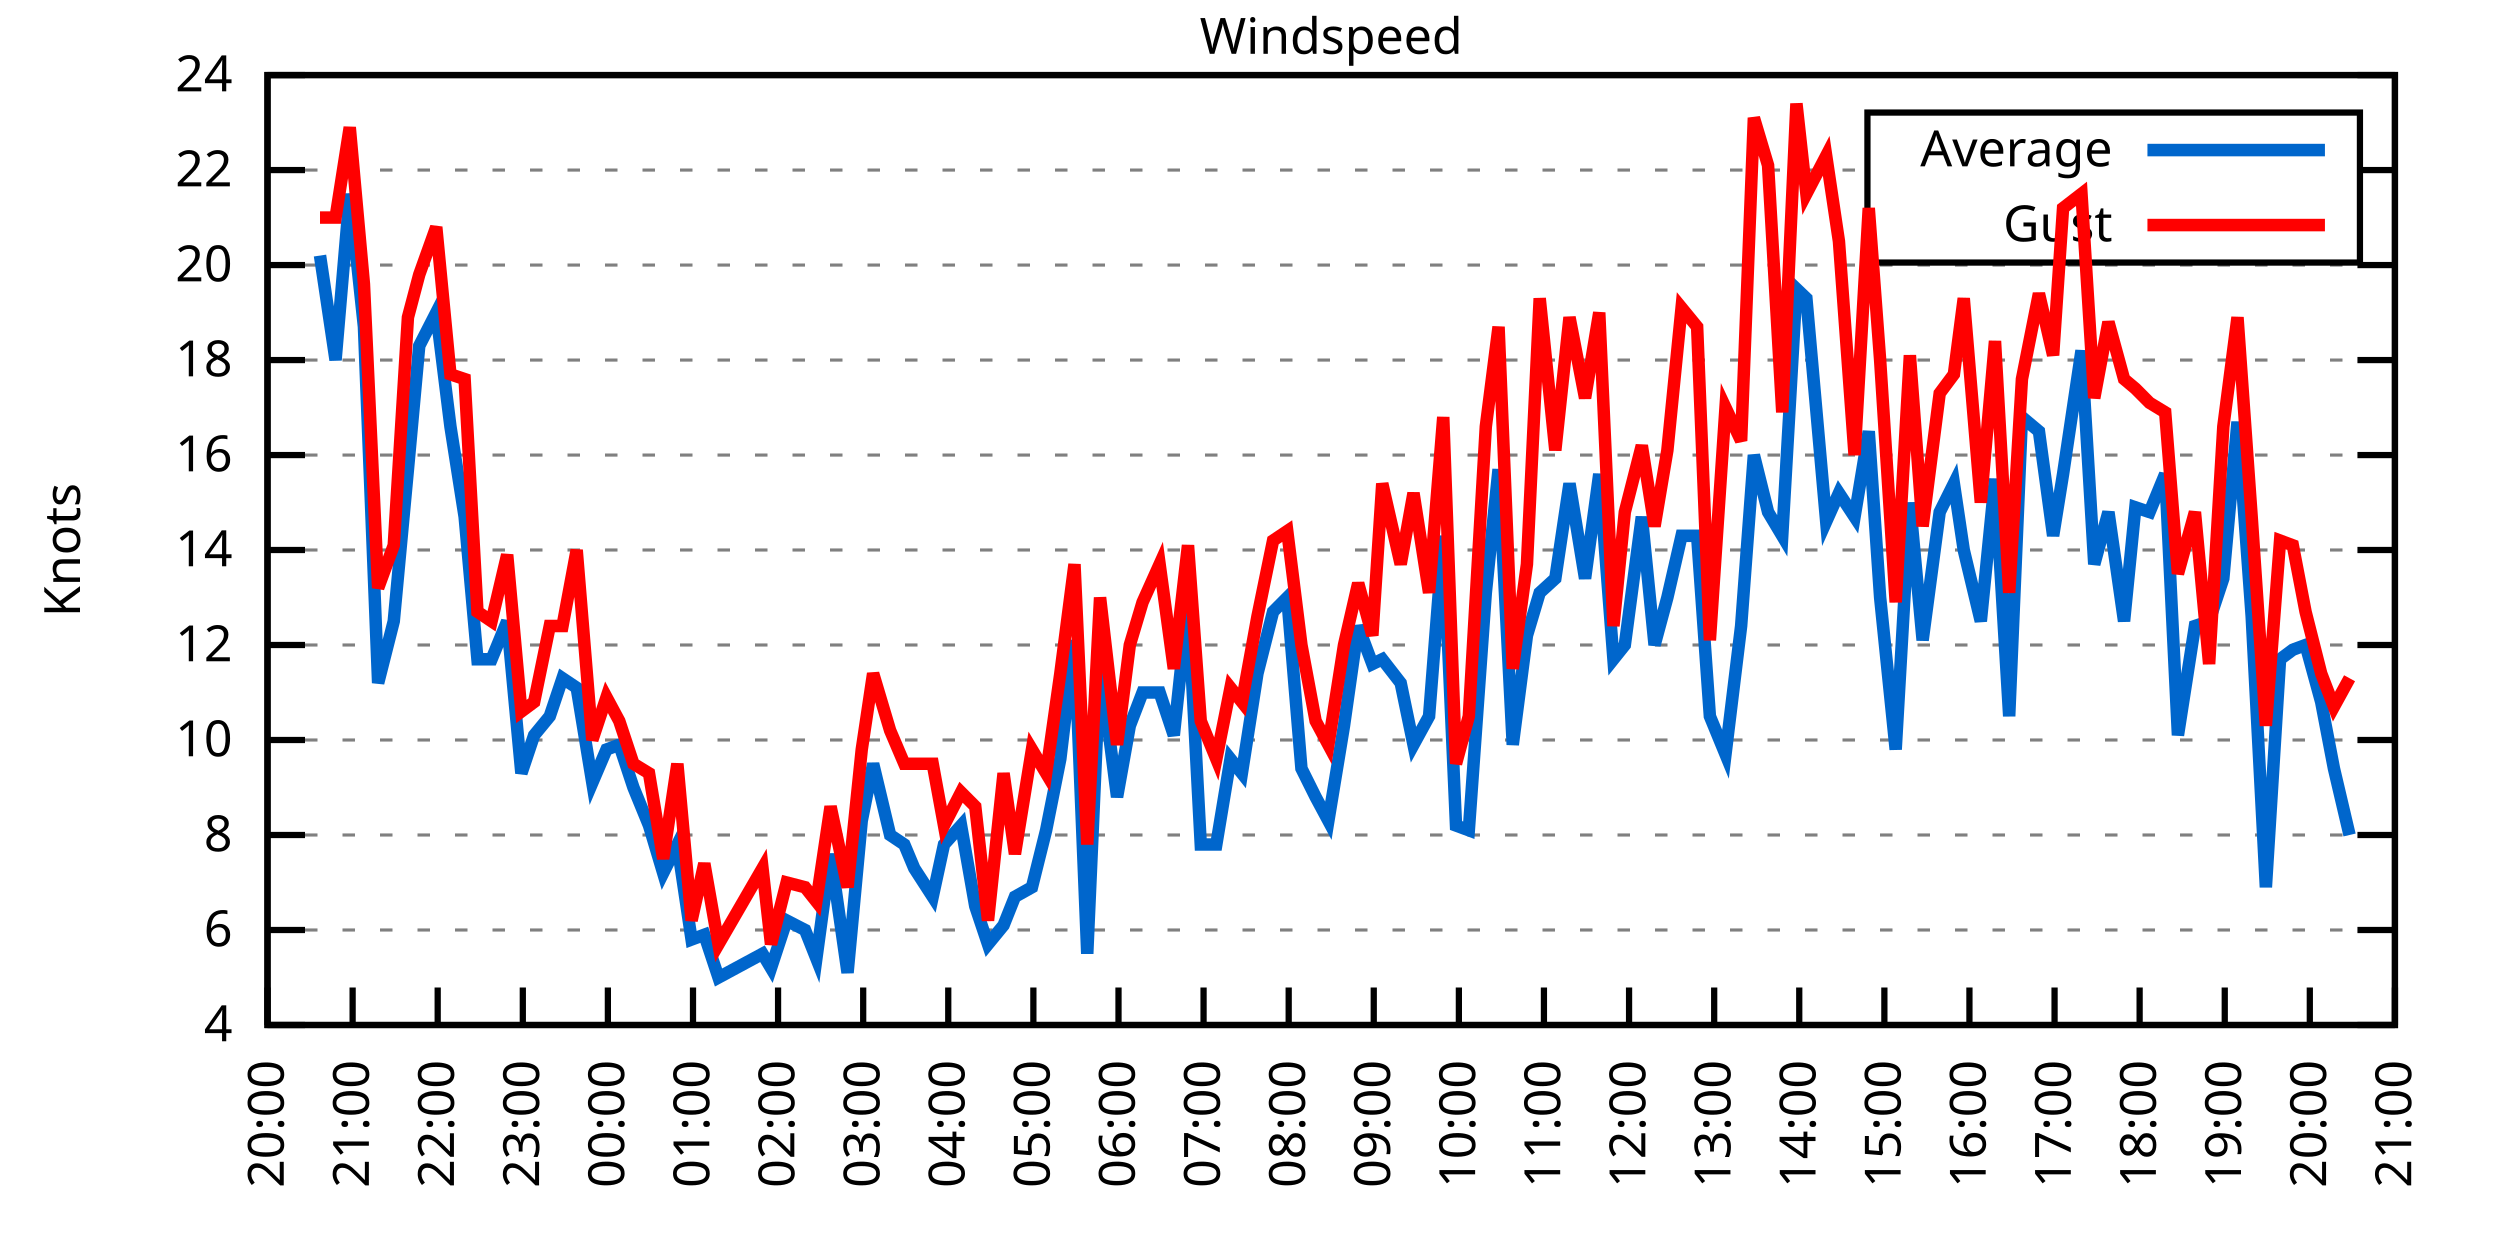
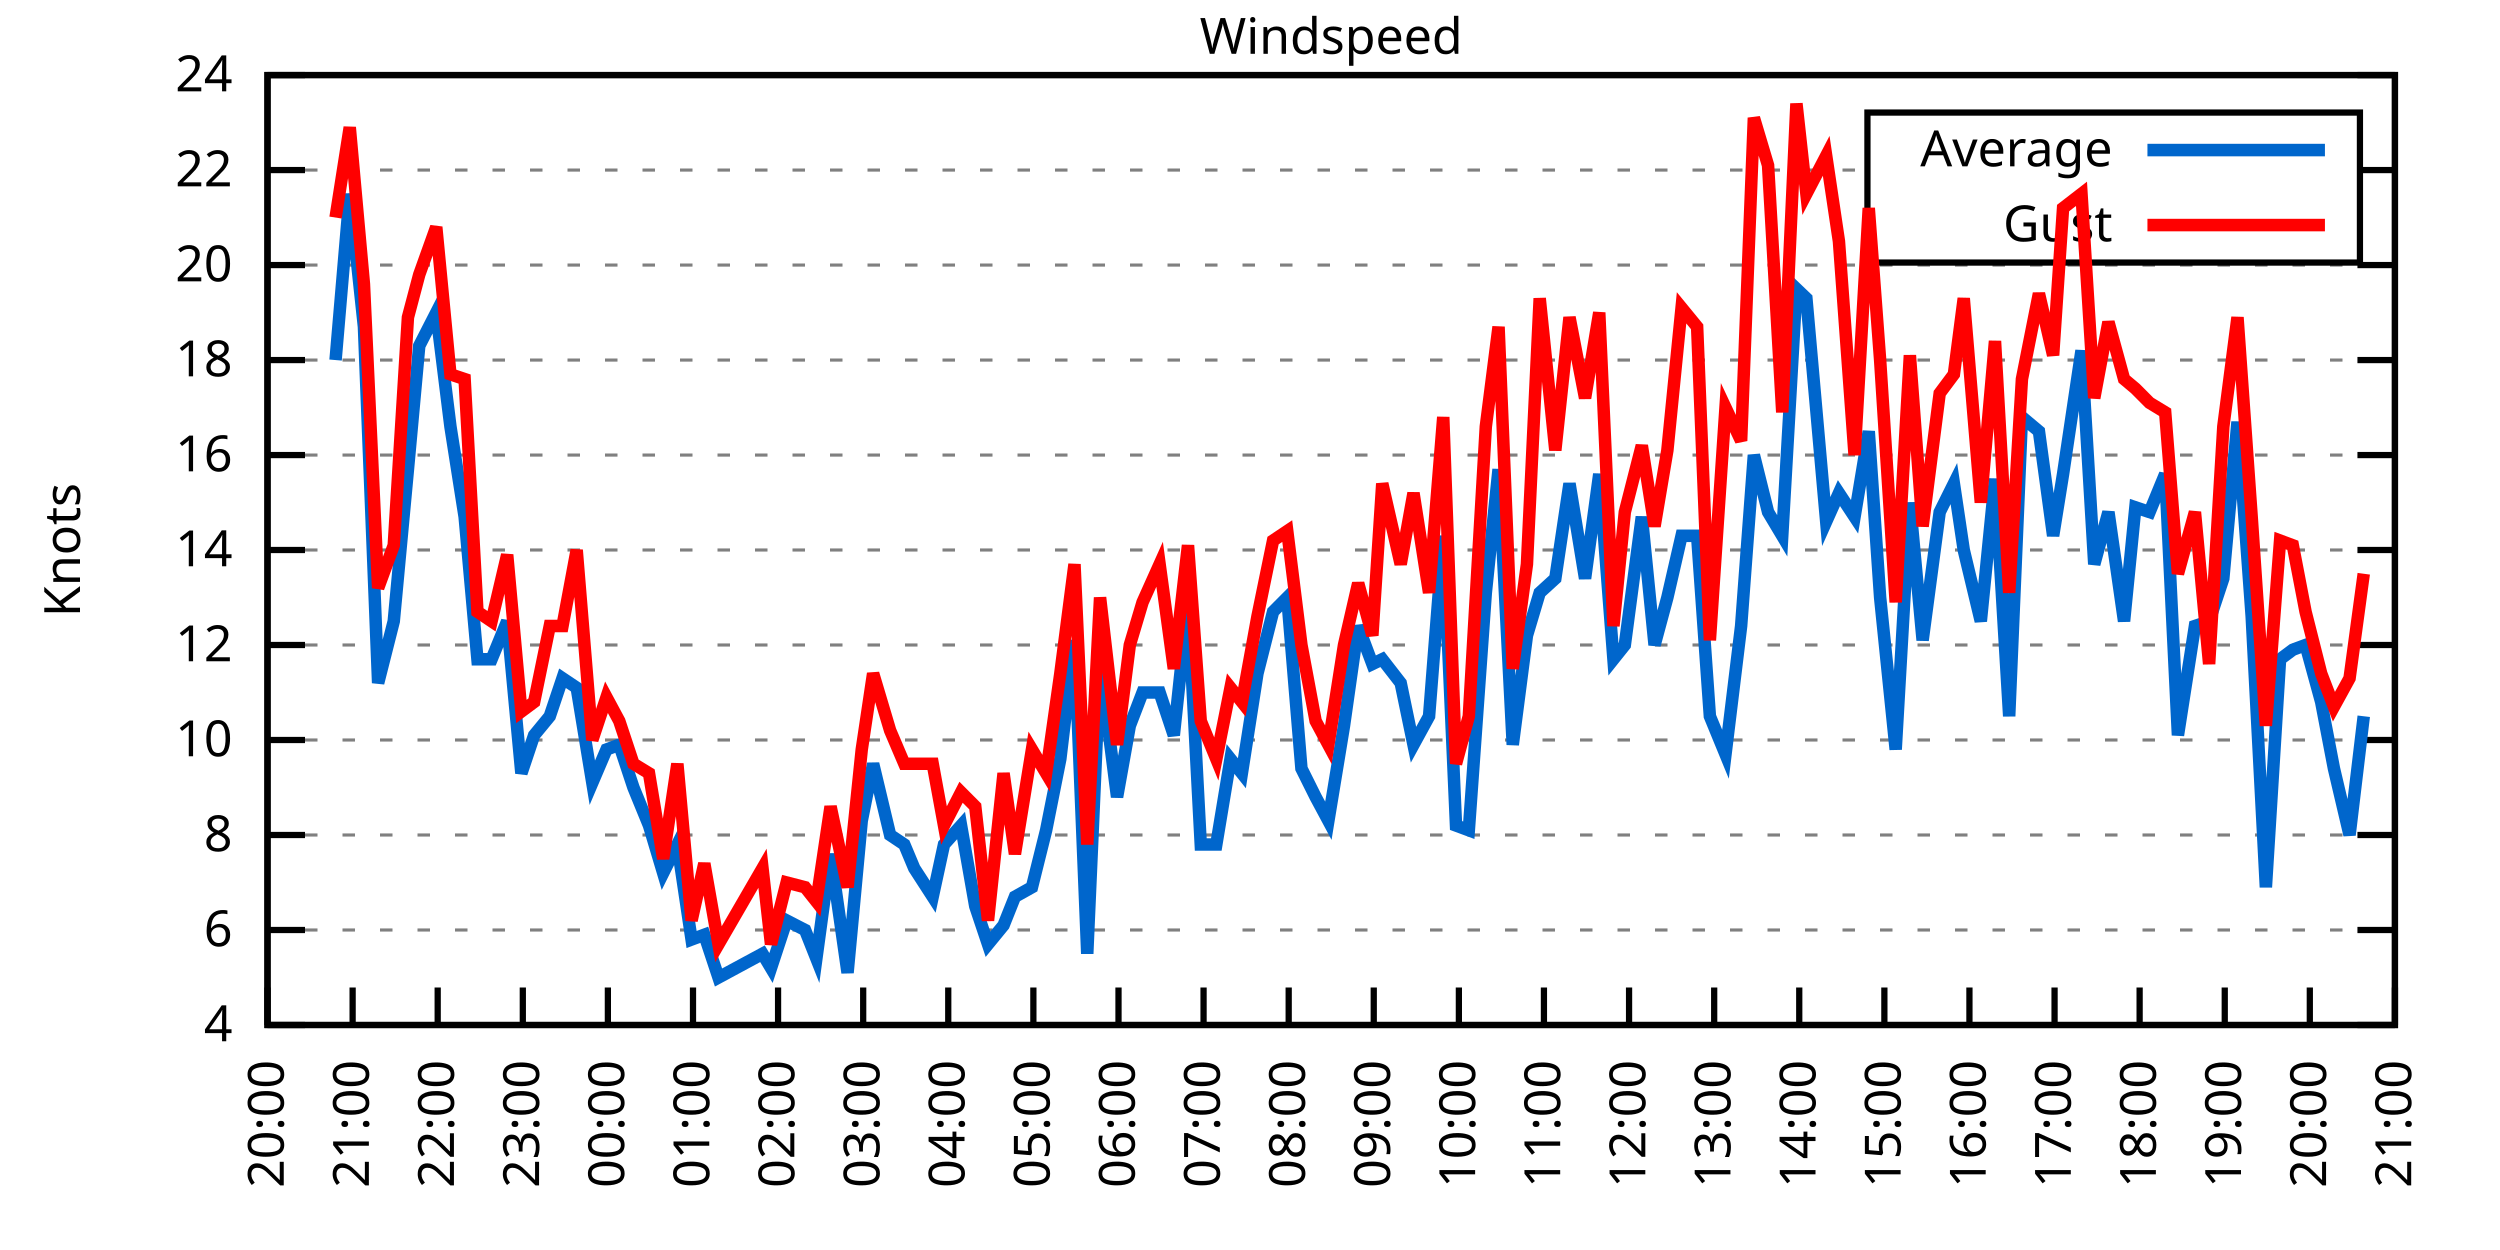
<svg xmlns="http://www.w3.org/2000/svg" xmlns:xlink="http://www.w3.org/1999/xlink" width="400" height="200" viewBox="0 0 400 200">
  <g id="gnuplot_canvas">
    <rect x="0" y="0" width="400" height="200" fill="none" />
    <defs>
      <circle id="gpDot" r="0.5" stroke-width="0.5" stroke="currentColor" />
      <path id="gpPt0" stroke-width="0.333" stroke="currentColor" d="M-1,0 h2 M0,-1 v2" />
      <path id="gpPt1" stroke-width="0.333" stroke="currentColor" d="M-1,-1 L1,1 M1,-1 L-1,1" />
      <path id="gpPt2" stroke-width="0.333" stroke="currentColor" d="M-1,0 L1,0 M0,-1 L0,1 M-1,-1 L1,1 M-1,1 L1,-1" />
      <rect id="gpPt3" stroke-width="0.333" stroke="currentColor" x="-1" y="-1" width="2" height="2" />
      <rect id="gpPt4" stroke-width="0.333" stroke="currentColor" fill="currentColor" x="-1" y="-1" width="2" height="2" />
      <circle id="gpPt5" stroke-width="0.333" stroke="currentColor" cx="0" cy="0" r="1" />
      <use xlink:href="#gpPt5" id="gpPt6" fill="currentColor" stroke="none" />
      <path id="gpPt7" stroke-width="0.333" stroke="currentColor" d="M0,-1.33 L-1.33,0.67 L1.33,0.67 z" />
      <use xlink:href="#gpPt7" id="gpPt8" fill="currentColor" stroke="none" />
      <use xlink:href="#gpPt7" id="gpPt9" stroke="currentColor" transform="rotate(180)" />
      <use xlink:href="#gpPt9" id="gpPt10" fill="currentColor" stroke="none" />
      <use xlink:href="#gpPt3" id="gpPt11" stroke="currentColor" transform="rotate(45)" />
      <use xlink:href="#gpPt11" id="gpPt12" fill="currentColor" stroke="none" />
      <path id="gpPt13" stroke-width="0.333" stroke="currentColor" d="M0,1.330 L1.265,0.411 L0.782,-1.067 L-0.782,-1.076 L-1.265,0.411 z" />
      <use xlink:href="#gpPt13" id="gpPt14" fill="currentColor" stroke="none" />
      <filter id="textbox" filterUnits="objectBoundingBox" x="0" y="0" height="1" width="1">
        <feFlood flood-color="white" flood-opacity="1" result="bgnd" />
        <feComposite in="SourceGraphic" in2="bgnd" operator="atop" />
      </filter>
      <filter id="greybox" filterUnits="objectBoundingBox" x="0" y="0" height="1" width="1">
        <feFlood flood-color="lightgrey" flood-opacity="1" result="grey" />
        <feComposite in="SourceGraphic" in2="grey" operator="atop" />
      </filter>
    </defs>
    <g fill="none" color="white" stroke="currentColor" stroke-width="1.00" stroke-linecap="butt" stroke-linejoin="miter">
</g>
    <g fill="none" color="black" stroke="currentColor" stroke-width="1.00" stroke-linecap="butt" stroke-linejoin="miter">
      <g stroke="none" shape-rendering="crispEdges">
        <polygon fill="rgb(255, 255, 255)" points="42.80,164.00 383.18,164.00 383.18,12.02 42.80,12.02 " />
      </g>
    </g>
    <g fill="none" color="black" stroke="currentColor" stroke-width="1.00" stroke-linecap="butt" stroke-linejoin="miter">
</g>
    <g fill="none" color="black" stroke="black" stroke-width="0.50" stroke-linecap="butt" stroke-linejoin="miter">
</g>
    <g fill="none" color="gray" stroke="currentColor" stroke-width="0.50" stroke-linecap="butt" stroke-linejoin="miter">
      <path stroke="gray" stroke-dasharray="2,4" class="gridline" d="M42.80,164.00 L383.19,164.00  " />
    </g>
    <g fill="none" color="gray" stroke="gray" stroke-width="1.00" stroke-linecap="butt" stroke-linejoin="miter">
</g>
    <g fill="none" color="black" stroke="currentColor" stroke-width="1.00" stroke-linecap="butt" stroke-linejoin="miter">
      <path stroke="black" d="M42.80,164.00 L48.80,164.00 M383.19,164.00 L377.19,164.00  " />
      <g transform="translate(37.20,166.60)" stroke="none" fill="black" font-family="Sans" font-size="8.00" text-anchor="end">
        <text>
          <tspan font-family="Sans"> 4</tspan>
        </text>
      </g>
    </g>
    <g fill="none" color="black" stroke="currentColor" stroke-width="1.00" stroke-linecap="butt" stroke-linejoin="miter">
</g>
    <g fill="none" color="black" stroke="black" stroke-width="0.50" stroke-linecap="butt" stroke-linejoin="miter">
</g>
    <g fill="none" color="gray" stroke="currentColor" stroke-width="0.50" stroke-linecap="butt" stroke-linejoin="miter">
      <path stroke="gray" stroke-dasharray="2,4" class="gridline" d="M42.80,148.80 L383.19,148.80  " />
    </g>
    <g fill="none" color="gray" stroke="gray" stroke-width="1.00" stroke-linecap="butt" stroke-linejoin="miter">
</g>
    <g fill="none" color="black" stroke="currentColor" stroke-width="1.00" stroke-linecap="butt" stroke-linejoin="miter">
      <path stroke="black" d="M42.80,148.80 L48.80,148.80 M383.19,148.80 L377.19,148.80  " />
      <g transform="translate(37.20,151.40)" stroke="none" fill="black" font-family="Sans" font-size="8.00" text-anchor="end">
        <text>
          <tspan font-family="Sans"> 6</tspan>
        </text>
      </g>
    </g>
    <g fill="none" color="black" stroke="currentColor" stroke-width="1.00" stroke-linecap="butt" stroke-linejoin="miter">
</g>
    <g fill="none" color="black" stroke="black" stroke-width="0.50" stroke-linecap="butt" stroke-linejoin="miter">
</g>
    <g fill="none" color="gray" stroke="currentColor" stroke-width="0.50" stroke-linecap="butt" stroke-linejoin="miter">
      <path stroke="gray" stroke-dasharray="2,4" class="gridline" d="M42.80,133.60 L383.19,133.60  " />
    </g>
    <g fill="none" color="gray" stroke="gray" stroke-width="1.00" stroke-linecap="butt" stroke-linejoin="miter">
</g>
    <g fill="none" color="black" stroke="currentColor" stroke-width="1.00" stroke-linecap="butt" stroke-linejoin="miter">
      <path stroke="black" d="M42.80,133.60 L48.80,133.60 M383.19,133.60 L377.19,133.60  " />
      <g transform="translate(37.20,136.20)" stroke="none" fill="black" font-family="Sans" font-size="8.00" text-anchor="end">
        <text>
          <tspan font-family="Sans"> 8</tspan>
        </text>
      </g>
    </g>
    <g fill="none" color="black" stroke="currentColor" stroke-width="1.00" stroke-linecap="butt" stroke-linejoin="miter">
</g>
    <g fill="none" color="black" stroke="black" stroke-width="0.50" stroke-linecap="butt" stroke-linejoin="miter">
</g>
    <g fill="none" color="gray" stroke="currentColor" stroke-width="0.50" stroke-linecap="butt" stroke-linejoin="miter">
      <path stroke="gray" stroke-dasharray="2,4" class="gridline" d="M42.80,118.40 L383.19,118.40  " />
    </g>
    <g fill="none" color="gray" stroke="gray" stroke-width="1.00" stroke-linecap="butt" stroke-linejoin="miter">
</g>
    <g fill="none" color="black" stroke="currentColor" stroke-width="1.00" stroke-linecap="butt" stroke-linejoin="miter">
      <path stroke="black" d="M42.80,118.40 L48.80,118.40 M383.19,118.40 L377.19,118.40  " />
      <g transform="translate(37.20,121.00)" stroke="none" fill="black" font-family="Sans" font-size="8.00" text-anchor="end">
        <text>
          <tspan font-family="Sans"> 10</tspan>
        </text>
      </g>
    </g>
    <g fill="none" color="black" stroke="currentColor" stroke-width="1.00" stroke-linecap="butt" stroke-linejoin="miter">
</g>
    <g fill="none" color="black" stroke="black" stroke-width="0.50" stroke-linecap="butt" stroke-linejoin="miter">
</g>
    <g fill="none" color="gray" stroke="currentColor" stroke-width="0.50" stroke-linecap="butt" stroke-linejoin="miter">
      <path stroke="gray" stroke-dasharray="2,4" class="gridline" d="M42.80,103.20 L383.19,103.20  " />
    </g>
    <g fill="none" color="gray" stroke="gray" stroke-width="1.00" stroke-linecap="butt" stroke-linejoin="miter">
</g>
    <g fill="none" color="black" stroke="currentColor" stroke-width="1.00" stroke-linecap="butt" stroke-linejoin="miter">
      <path stroke="black" d="M42.80,103.20 L48.80,103.20 M383.19,103.20 L377.19,103.20  " />
      <g transform="translate(37.20,105.80)" stroke="none" fill="black" font-family="Sans" font-size="8.00" text-anchor="end">
        <text>
          <tspan font-family="Sans"> 12</tspan>
        </text>
      </g>
    </g>
    <g fill="none" color="black" stroke="currentColor" stroke-width="1.00" stroke-linecap="butt" stroke-linejoin="miter">
</g>
    <g fill="none" color="black" stroke="black" stroke-width="0.50" stroke-linecap="butt" stroke-linejoin="miter">
</g>
    <g fill="none" color="gray" stroke="currentColor" stroke-width="0.50" stroke-linecap="butt" stroke-linejoin="miter">
      <path stroke="gray" stroke-dasharray="2,4" class="gridline" d="M42.80,88.00 L383.19,88.00  " />
    </g>
    <g fill="none" color="gray" stroke="gray" stroke-width="1.00" stroke-linecap="butt" stroke-linejoin="miter">
</g>
    <g fill="none" color="black" stroke="currentColor" stroke-width="1.00" stroke-linecap="butt" stroke-linejoin="miter">
      <path stroke="black" d="M42.80,88.00 L48.80,88.00 M383.19,88.00 L377.19,88.00  " />
      <g transform="translate(37.20,90.60)" stroke="none" fill="black" font-family="Sans" font-size="8.00" text-anchor="end">
        <text>
          <tspan font-family="Sans"> 14</tspan>
        </text>
      </g>
    </g>
    <g fill="none" color="black" stroke="currentColor" stroke-width="1.00" stroke-linecap="butt" stroke-linejoin="miter">
</g>
    <g fill="none" color="black" stroke="black" stroke-width="0.50" stroke-linecap="butt" stroke-linejoin="miter">
</g>
    <g fill="none" color="gray" stroke="currentColor" stroke-width="0.50" stroke-linecap="butt" stroke-linejoin="miter">
      <path stroke="gray" stroke-dasharray="2,4" class="gridline" d="M42.80,72.81 L383.19,72.81  " />
    </g>
    <g fill="none" color="gray" stroke="gray" stroke-width="1.00" stroke-linecap="butt" stroke-linejoin="miter">
</g>
    <g fill="none" color="black" stroke="currentColor" stroke-width="1.00" stroke-linecap="butt" stroke-linejoin="miter">
      <path stroke="black" d="M42.80,72.81 L48.80,72.81 M383.19,72.81 L377.19,72.81  " />
      <g transform="translate(37.20,75.41)" stroke="none" fill="black" font-family="Sans" font-size="8.00" text-anchor="end">
        <text>
          <tspan font-family="Sans"> 16</tspan>
        </text>
      </g>
    </g>
    <g fill="none" color="black" stroke="currentColor" stroke-width="1.00" stroke-linecap="butt" stroke-linejoin="miter">
</g>
    <g fill="none" color="black" stroke="black" stroke-width="0.50" stroke-linecap="butt" stroke-linejoin="miter">
</g>
    <g fill="none" color="gray" stroke="currentColor" stroke-width="0.50" stroke-linecap="butt" stroke-linejoin="miter">
      <path stroke="gray" stroke-dasharray="2,4" class="gridline" d="M42.80,57.61 L383.19,57.61  " />
    </g>
    <g fill="none" color="gray" stroke="gray" stroke-width="1.00" stroke-linecap="butt" stroke-linejoin="miter">
</g>
    <g fill="none" color="black" stroke="currentColor" stroke-width="1.00" stroke-linecap="butt" stroke-linejoin="miter">
      <path stroke="black" d="M42.80,57.61 L48.80,57.61 M383.19,57.61 L377.19,57.61  " />
      <g transform="translate(37.20,60.21)" stroke="none" fill="black" font-family="Sans" font-size="8.00" text-anchor="end">
        <text>
          <tspan font-family="Sans"> 18</tspan>
        </text>
      </g>
    </g>
    <g fill="none" color="black" stroke="currentColor" stroke-width="1.00" stroke-linecap="butt" stroke-linejoin="miter">
</g>
    <g fill="none" color="black" stroke="black" stroke-width="0.50" stroke-linecap="butt" stroke-linejoin="miter">
</g>
    <g fill="none" color="gray" stroke="currentColor" stroke-width="0.50" stroke-linecap="butt" stroke-linejoin="miter">
      <path stroke="gray" stroke-dasharray="2,4" class="gridline" d="M42.80,42.41 L383.19,42.41  " />
    </g>
    <g fill="none" color="gray" stroke="gray" stroke-width="1.00" stroke-linecap="butt" stroke-linejoin="miter">
</g>
    <g fill="none" color="black" stroke="currentColor" stroke-width="1.00" stroke-linecap="butt" stroke-linejoin="miter">
      <path stroke="black" d="M42.80,42.41 L48.80,42.41 M383.19,42.41 L377.19,42.41  " />
      <g transform="translate(37.20,45.01)" stroke="none" fill="black" font-family="Sans" font-size="8.00" text-anchor="end">
        <text>
          <tspan font-family="Sans"> 20</tspan>
        </text>
      </g>
    </g>
    <g fill="none" color="black" stroke="currentColor" stroke-width="1.00" stroke-linecap="butt" stroke-linejoin="miter">
</g>
    <g fill="none" color="black" stroke="black" stroke-width="0.50" stroke-linecap="butt" stroke-linejoin="miter">
</g>
    <g fill="none" color="gray" stroke="currentColor" stroke-width="0.50" stroke-linecap="butt" stroke-linejoin="miter">
      <path stroke="gray" stroke-dasharray="2,4" class="gridline" d="M42.80,27.21 L298.79,27.21 M377.59,27.21 L383.19,27.21  " />
    </g>
    <g fill="none" color="gray" stroke="gray" stroke-width="1.00" stroke-linecap="butt" stroke-linejoin="miter">
</g>
    <g fill="none" color="black" stroke="currentColor" stroke-width="1.00" stroke-linecap="butt" stroke-linejoin="miter">
      <path stroke="black" d="M42.80,27.21 L48.80,27.21 M383.19,27.21 L377.19,27.21  " />
      <g transform="translate(37.20,29.81)" stroke="none" fill="black" font-family="Sans" font-size="8.00" text-anchor="end">
        <text>
          <tspan font-family="Sans"> 22</tspan>
        </text>
      </g>
    </g>
    <g fill="none" color="black" stroke="currentColor" stroke-width="1.00" stroke-linecap="butt" stroke-linejoin="miter">
</g>
    <g fill="none" color="black" stroke="black" stroke-width="0.50" stroke-linecap="butt" stroke-linejoin="miter">
</g>
    <g fill="none" color="gray" stroke="currentColor" stroke-width="0.50" stroke-linecap="butt" stroke-linejoin="miter">
      <path stroke="gray" stroke-dasharray="2,4" class="gridline" d="M42.80,12.01 L383.19,12.01  " />
    </g>
    <g fill="none" color="gray" stroke="gray" stroke-width="1.00" stroke-linecap="butt" stroke-linejoin="miter">
</g>
    <g fill="none" color="black" stroke="currentColor" stroke-width="1.00" stroke-linecap="butt" stroke-linejoin="miter">
      <path stroke="black" d="M42.80,12.01 L48.80,12.01 M383.19,12.01 L377.19,12.01  " />
      <g transform="translate(37.20,14.61)" stroke="none" fill="black" font-family="Sans" font-size="8.00" text-anchor="end">
        <text>
          <tspan font-family="Sans"> 24</tspan>
        </text>
      </g>
    </g>
    <g fill="none" color="black" stroke="currentColor" stroke-width="1.00" stroke-linecap="butt" stroke-linejoin="miter">
      <path stroke="black" d="M42.80,164.00 L42.80,158.00  " />
      <g transform="translate(45.40,169.60) rotate(270.00)" stroke="none" fill="black" font-family="Sans" font-size="8.00" text-anchor="end">
        <text>
          <tspan font-family="Sans">20:00</tspan>
        </text>
      </g>
    </g>
    <g fill="none" color="black" stroke="currentColor" stroke-width="1.00" stroke-linecap="butt" stroke-linejoin="miter">
      <path stroke="black" d="M56.42,164.00 L56.42,158.00  " />
      <g transform="translate(59.02,169.60) rotate(270.00)" stroke="none" fill="black" font-family="Sans" font-size="8.00" text-anchor="end">
        <text>
          <tspan font-family="Sans">21:00</tspan>
        </text>
      </g>
    </g>
    <g fill="none" color="black" stroke="currentColor" stroke-width="1.00" stroke-linecap="butt" stroke-linejoin="miter">
      <path stroke="black" d="M70.03,164.00 L70.03,158.00  " />
      <g transform="translate(72.63,169.60) rotate(270.00)" stroke="none" fill="black" font-family="Sans" font-size="8.00" text-anchor="end">
        <text>
          <tspan font-family="Sans">22:00</tspan>
        </text>
      </g>
    </g>
    <g fill="none" color="black" stroke="currentColor" stroke-width="1.00" stroke-linecap="butt" stroke-linejoin="miter">
      <path stroke="black" d="M83.65,164.00 L83.65,158.00  " />
      <g transform="translate(86.25,169.60) rotate(270.00)" stroke="none" fill="black" font-family="Sans" font-size="8.00" text-anchor="end">
        <text>
          <tspan font-family="Sans">23:00</tspan>
        </text>
      </g>
    </g>
    <g fill="none" color="black" stroke="currentColor" stroke-width="1.00" stroke-linecap="butt" stroke-linejoin="miter">
      <path stroke="black" d="M97.26,164.00 L97.26,158.00  " />
      <g transform="translate(99.86,169.60) rotate(270.00)" stroke="none" fill="black" font-family="Sans" font-size="8.00" text-anchor="end">
        <text>
          <tspan font-family="Sans">00:00</tspan>
        </text>
      </g>
    </g>
    <g fill="none" color="black" stroke="currentColor" stroke-width="1.00" stroke-linecap="butt" stroke-linejoin="miter">
      <path stroke="black" d="M110.88,164.00 L110.88,158.00  " />
      <g transform="translate(113.48,169.60) rotate(270.00)" stroke="none" fill="black" font-family="Sans" font-size="8.00" text-anchor="end">
        <text>
          <tspan font-family="Sans">01:00</tspan>
        </text>
      </g>
    </g>
    <g fill="none" color="black" stroke="currentColor" stroke-width="1.00" stroke-linecap="butt" stroke-linejoin="miter">
      <path stroke="black" d="M124.49,164.00 L124.49,158.00  " />
      <g transform="translate(127.09,169.60) rotate(270.00)" stroke="none" fill="black" font-family="Sans" font-size="8.00" text-anchor="end">
        <text>
          <tspan font-family="Sans">02:00</tspan>
        </text>
      </g>
    </g>
    <g fill="none" color="black" stroke="currentColor" stroke-width="1.00" stroke-linecap="butt" stroke-linejoin="miter">
      <path stroke="black" d="M138.11,164.00 L138.11,158.00  " />
      <g transform="translate(140.71,169.60) rotate(270.00)" stroke="none" fill="black" font-family="Sans" font-size="8.00" text-anchor="end">
        <text>
          <tspan font-family="Sans">03:00</tspan>
        </text>
      </g>
    </g>
    <g fill="none" color="black" stroke="currentColor" stroke-width="1.00" stroke-linecap="butt" stroke-linejoin="miter">
      <path stroke="black" d="M151.72,164.00 L151.72,158.00  " />
      <g transform="translate(154.32,169.60) rotate(270.00)" stroke="none" fill="black" font-family="Sans" font-size="8.00" text-anchor="end">
        <text>
          <tspan font-family="Sans">04:00</tspan>
        </text>
      </g>
    </g>
    <g fill="none" color="black" stroke="currentColor" stroke-width="1.00" stroke-linecap="butt" stroke-linejoin="miter">
      <path stroke="black" d="M165.34,164.00 L165.34,158.00  " />
      <g transform="translate(167.94,169.60) rotate(270.00)" stroke="none" fill="black" font-family="Sans" font-size="8.00" text-anchor="end">
        <text>
          <tspan font-family="Sans">05:00</tspan>
        </text>
      </g>
    </g>
    <g fill="none" color="black" stroke="currentColor" stroke-width="1.00" stroke-linecap="butt" stroke-linejoin="miter">
      <path stroke="black" d="M178.96,164.00 L178.96,158.00  " />
      <g transform="translate(181.56,169.60) rotate(270.00)" stroke="none" fill="black" font-family="Sans" font-size="8.00" text-anchor="end">
        <text>
          <tspan font-family="Sans">06:00</tspan>
        </text>
      </g>
    </g>
    <g fill="none" color="black" stroke="currentColor" stroke-width="1.00" stroke-linecap="butt" stroke-linejoin="miter">
      <path stroke="black" d="M192.57,164.00 L192.57,158.00  " />
      <g transform="translate(195.17,169.60) rotate(270.00)" stroke="none" fill="black" font-family="Sans" font-size="8.00" text-anchor="end">
        <text>
          <tspan font-family="Sans">07:00</tspan>
        </text>
      </g>
    </g>
    <g fill="none" color="black" stroke="currentColor" stroke-width="1.00" stroke-linecap="butt" stroke-linejoin="miter">
      <path stroke="black" d="M206.19,164.00 L206.19,158.00  " />
      <g transform="translate(208.79,169.60) rotate(270.00)" stroke="none" fill="black" font-family="Sans" font-size="8.00" text-anchor="end">
        <text>
          <tspan font-family="Sans">08:00</tspan>
        </text>
      </g>
    </g>
    <g fill="none" color="black" stroke="currentColor" stroke-width="1.00" stroke-linecap="butt" stroke-linejoin="miter">
      <path stroke="black" d="M219.80,164.00 L219.80,158.00  " />
      <g transform="translate(222.40,169.60) rotate(270.00)" stroke="none" fill="black" font-family="Sans" font-size="8.00" text-anchor="end">
        <text>
          <tspan font-family="Sans">09:00</tspan>
        </text>
      </g>
    </g>
    <g fill="none" color="black" stroke="currentColor" stroke-width="1.00" stroke-linecap="butt" stroke-linejoin="miter">
      <path stroke="black" d="M233.42,164.00 L233.42,158.00  " />
      <g transform="translate(236.02,169.60) rotate(270.00)" stroke="none" fill="black" font-family="Sans" font-size="8.00" text-anchor="end">
        <text>
          <tspan font-family="Sans">10:00</tspan>
        </text>
      </g>
    </g>
    <g fill="none" color="black" stroke="currentColor" stroke-width="1.00" stroke-linecap="butt" stroke-linejoin="miter">
      <path stroke="black" d="M247.03,164.00 L247.03,158.00  " />
      <g transform="translate(249.63,169.60) rotate(270.00)" stroke="none" fill="black" font-family="Sans" font-size="8.00" text-anchor="end">
        <text>
          <tspan font-family="Sans">11:00</tspan>
        </text>
      </g>
    </g>
    <g fill="none" color="black" stroke="currentColor" stroke-width="1.00" stroke-linecap="butt" stroke-linejoin="miter">
      <path stroke="black" d="M260.65,164.00 L260.65,158.00  " />
      <g transform="translate(263.25,169.60) rotate(270.00)" stroke="none" fill="black" font-family="Sans" font-size="8.00" text-anchor="end">
        <text>
          <tspan font-family="Sans">12:00</tspan>
        </text>
      </g>
    </g>
    <g fill="none" color="black" stroke="currentColor" stroke-width="1.00" stroke-linecap="butt" stroke-linejoin="miter">
      <path stroke="black" d="M274.27,164.00 L274.27,158.00  " />
      <g transform="translate(276.87,169.60) rotate(270.00)" stroke="none" fill="black" font-family="Sans" font-size="8.00" text-anchor="end">
        <text>
          <tspan font-family="Sans">13:00</tspan>
        </text>
      </g>
    </g>
    <g fill="none" color="black" stroke="currentColor" stroke-width="1.00" stroke-linecap="butt" stroke-linejoin="miter">
      <path stroke="black" d="M287.88,164.00 L287.88,158.00  " />
      <g transform="translate(290.48,169.60) rotate(270.00)" stroke="none" fill="black" font-family="Sans" font-size="8.00" text-anchor="end">
        <text>
          <tspan font-family="Sans">14:00</tspan>
        </text>
      </g>
    </g>
    <g fill="none" color="black" stroke="currentColor" stroke-width="1.00" stroke-linecap="butt" stroke-linejoin="miter">
      <path stroke="black" d="M301.50,164.00 L301.50,158.00  " />
      <g transform="translate(304.10,169.60) rotate(270.00)" stroke="none" fill="black" font-family="Sans" font-size="8.00" text-anchor="end">
        <text>
          <tspan font-family="Sans">15:00</tspan>
        </text>
      </g>
    </g>
    <g fill="none" color="black" stroke="currentColor" stroke-width="1.00" stroke-linecap="butt" stroke-linejoin="miter">
      <path stroke="black" d="M315.11,164.00 L315.11,158.00  " />
      <g transform="translate(317.71,169.60) rotate(270.00)" stroke="none" fill="black" font-family="Sans" font-size="8.00" text-anchor="end">
        <text>
          <tspan font-family="Sans">16:00</tspan>
        </text>
      </g>
    </g>
    <g fill="none" color="black" stroke="currentColor" stroke-width="1.00" stroke-linecap="butt" stroke-linejoin="miter">
      <path stroke="black" d="M328.73,164.00 L328.73,158.00  " />
      <g transform="translate(331.33,169.60) rotate(270.00)" stroke="none" fill="black" font-family="Sans" font-size="8.00" text-anchor="end">
        <text>
          <tspan font-family="Sans">17:00</tspan>
        </text>
      </g>
    </g>
    <g fill="none" color="black" stroke="currentColor" stroke-width="1.00" stroke-linecap="butt" stroke-linejoin="miter">
      <path stroke="black" d="M342.34,164.00 L342.34,158.00  " />
      <g transform="translate(344.94,169.60) rotate(270.00)" stroke="none" fill="black" font-family="Sans" font-size="8.00" text-anchor="end">
        <text>
          <tspan font-family="Sans">18:00</tspan>
        </text>
      </g>
    </g>
    <g fill="none" color="black" stroke="currentColor" stroke-width="1.00" stroke-linecap="butt" stroke-linejoin="miter">
      <path stroke="black" d="M355.96,164.00 L355.96,158.00  " />
      <g transform="translate(358.56,169.60) rotate(270.00)" stroke="none" fill="black" font-family="Sans" font-size="8.00" text-anchor="end">
        <text>
          <tspan font-family="Sans">19:00</tspan>
        </text>
      </g>
    </g>
    <g fill="none" color="black" stroke="currentColor" stroke-width="1.00" stroke-linecap="butt" stroke-linejoin="miter">
      <path stroke="black" d="M369.57,164.00 L369.57,158.00  " />
      <g transform="translate(372.17,169.60) rotate(270.00)" stroke="none" fill="black" font-family="Sans" font-size="8.00" text-anchor="end">
        <text>
          <tspan font-family="Sans">20:00</tspan>
        </text>
      </g>
    </g>
    <g fill="none" color="black" stroke="currentColor" stroke-width="1.00" stroke-linecap="butt" stroke-linejoin="miter">
      <path stroke="black" d="M383.19,164.00 L383.19,158.00  " />
      <g transform="translate(385.79,169.60) rotate(270.00)" stroke="none" fill="black" font-family="Sans" font-size="8.00" text-anchor="end">
        <text>
          <tspan font-family="Sans">21:00</tspan>
        </text>
      </g>
    </g>
    <g fill="none" color="black" stroke="currentColor" stroke-width="1.00" stroke-linecap="butt" stroke-linejoin="miter">
</g>
    <g fill="none" color="black" stroke="currentColor" stroke-width="1.00" stroke-linecap="butt" stroke-linejoin="miter">
      <path stroke="black" d="M42.80,12.01 L42.80,164.00 L383.19,164.00 L383.19,12.01 L42.80,12.01 Z  " />
    </g>
    <g fill="none" color="black" stroke="currentColor" stroke-width="1.00" stroke-linecap="butt" stroke-linejoin="miter">
</g>
    <g fill="none" color="black" stroke="currentColor" stroke-width="1.00" stroke-linecap="butt" stroke-linejoin="miter">
      <path stroke="black" d="M298.79,42.01 L298.79,18.01 L377.59,18.01 L377.59,42.01 L298.79,42.01 Z  " />
    </g>
    <g id="Windspeed_plot_1">
      <g fill="none" color="white" stroke="black" stroke-width="2.00" stroke-linecap="butt" stroke-linejoin="miter">
</g>
      <g fill="none" color="black" stroke="currentColor" stroke-width="2.00" stroke-linecap="butt" stroke-linejoin="miter">
        <g transform="translate(337.99,26.61)" stroke="none" fill="black" font-family="Sans" font-size="8.00" text-anchor="end">
          <text>
            <tspan font-family="Sans">Average</tspan>
          </text>
        </g>
      </g>
      <g fill="none" color="black" stroke="currentColor" stroke-width="2.00" stroke-linecap="butt" stroke-linejoin="miter">
-         <path stroke="rgb(  0, 102, 204)" d="M343.59,24.01 L371.99,24.01 M51.20,40.89 L53.69,57.61 L55.96,31.01 L58.23,52.29 L60.50,109.28 L63.00,99.40   L65.27,75.09 L67.08,55.33 L69.80,50.01 L72.07,68.25 L74.34,82.69 L76.39,105.48 L78.65,105.48 L81.15,99.40   L83.42,123.72 L85.46,117.64 L87.96,114.60 L90.00,108.52 L92.27,110.04 L94.77,125.24 L97.04,119.92 L99.08,119.16   L101.35,126.00 L103.84,132.08 L106.11,139.68 L108.38,135.12 L110.65,150.32 L112.69,149.56 L114.96,156.40 L122.00,152.60   L123.36,154.88 L125.86,147.28 L128.81,148.80 L130.62,153.36 L132.89,136.64 L135.61,155.64 L137.88,131.32 L139.70,122.20   L142.42,133.60 L144.69,135.12 L146.28,138.92 L149.23,143.48 L151.04,135.12 L153.77,132.08 L156.04,145.00 L158.08,151.08   L160.57,148.04 L162.39,143.48 L165.11,141.96 L167.38,132.84 L169.65,121.44 L171.92,102.44 L173.96,152.60 L176.01,106.24   L178.73,127.52 L180.77,116.12 L182.81,110.80 L185.54,110.80 L187.81,117.64 L190.08,96.36 L192.12,135.12 L194.61,135.12   L196.88,121.44 L198.70,123.72 L201.19,107.76 L203.69,97.88 L205.96,95.60 L208.23,122.96 L210.50,127.52 L212.54,131.32   L215.04,116.12 L217.31,100.16 L219.58,106.24 L221.16,105.48 L224.11,109.28 L226.16,119.16 L228.65,114.60 L230.92,85.73   L232.96,132.08 L235.01,132.84 L237.73,94.84 L239.77,75.09 L242.04,119.16 L244.31,101.68 L246.35,94.84 L248.85,92.56   L251.12,77.37 L253.61,92.56 L255.88,75.85 L258.15,105.48 L259.97,103.20 L262.69,82.69 L264.73,103.20 L266.78,95.60   L269.05,85.73 L271.54,85.73 L273.58,114.60 L276.08,120.68 L278.58,100.16 L280.62,72.81 L282.89,81.93 L285.16,85.73   L287.43,46.21 L289.02,47.73 L292.19,83.45 L294.23,78.89 L296.73,82.69 L299.00,69.01 L300.82,95.60 L303.31,119.92   L305.58,80.41 L307.62,102.44 L310.35,81.93 L312.62,77.37 L314.20,88.00 L316.93,99.40 L319.20,76.61 L321.47,114.60   L323.51,66.73 L326.23,69.01 L328.50,85.73 L330.09,75.85 L333.04,56.09 L335.08,90.28 L337.35,81.93 L339.85,99.40   L341.66,81.17 L343.93,81.93 L346.43,75.85 L348.47,117.64 L351.19,100.16 L353.46,99.40 L355.73,92.56 L358.00,67.49   L360.27,98.64 L362.54,141.96 L364.81,105.48 L366.85,103.96 L368.89,103.20 L371.39,112.32 L373.43,122.96 L375.93,133.60    " />
+         <path stroke="rgb(  0, 102, 204)" d="M343.59,24.01 L371.99,24.01 M53.69,57.61 L55.96,31.01 L58.23,52.29 L60.50,109.28 L63.00,99.40 L65.27,75.09   L67.08,55.33 L69.80,50.01 L72.07,68.25 L74.34,82.69 L76.39,105.48 L78.65,105.48 L81.15,99.40 L83.42,123.72   L85.46,117.64 L87.96,114.60 L90.00,108.52 L92.27,110.04 L94.77,125.24 L97.04,119.92 L99.08,119.16 L101.35,126.00   L103.84,132.08 L106.11,139.68 L108.38,135.12 L110.65,150.32 L112.69,149.56 L114.96,156.40 L122.00,152.60 L123.36,154.88   L125.86,147.28 L128.81,148.80 L130.62,153.36 L132.89,136.64 L135.61,155.64 L137.88,131.32 L139.70,122.20 L142.42,133.60   L144.69,135.12 L146.28,138.92 L149.23,143.48 L151.04,135.12 L153.77,132.08 L156.04,145.00 L158.08,151.08 L160.57,148.04   L162.39,143.48 L165.11,141.96 L167.38,132.84 L169.65,121.44 L171.92,102.44 L173.96,152.60 L176.01,106.24 L178.73,127.52   L180.77,116.12 L182.81,110.80 L185.54,110.80 L187.81,117.64 L190.08,96.36 L192.12,135.12 L194.61,135.12 L196.88,121.44   L198.70,123.72 L201.19,107.76 L203.69,97.88 L205.96,95.60 L208.23,122.96 L210.50,127.52 L212.54,131.32 L215.04,116.12   L217.31,100.16 L219.58,106.24 L221.16,105.48 L224.11,109.28 L226.16,119.16 L228.65,114.60 L230.92,85.73 L232.96,132.08   L235.01,132.84 L237.73,94.84 L239.77,75.09 L242.04,119.16 L244.31,101.68 L246.35,94.84 L248.85,92.56 L251.12,77.37   L253.61,92.56 L255.88,75.85 L258.15,105.48 L259.97,103.20 L262.69,82.69 L264.73,103.20 L266.78,95.60 L269.05,85.73   L271.54,85.73 L273.58,114.60 L276.08,120.68 L278.58,100.16 L280.62,72.81 L282.89,81.93 L285.16,85.73 L287.43,46.21   L289.02,47.73 L292.19,83.45 L294.23,78.89 L296.73,82.69 L299.00,69.01 L300.82,95.60 L303.31,119.92 L305.58,80.41   L307.62,102.44 L310.35,81.93 L312.62,77.37 L314.20,88.00 L316.93,99.40 L319.20,76.61 L321.47,114.60 L323.51,66.73   L326.23,69.01 L328.50,85.73 L330.09,75.85 L333.04,56.09 L335.08,90.28 L337.35,81.93 L339.85,99.40 L341.66,81.17   L343.93,81.93 L346.43,75.85 L348.47,117.64 L351.19,100.16 L353.46,99.40 L355.73,92.56 L358.00,67.49 L360.27,98.64   L362.54,141.96 L364.81,105.48 L366.85,103.96 L368.89,103.20 L371.39,112.32 L373.43,122.96 L375.93,133.60 L378.20,114.60    " />
      </g>
    </g>
    <g id="Windspeed_plot_2">
      <g fill="none" color="black" stroke="currentColor" stroke-width="2.00" stroke-linecap="butt" stroke-linejoin="miter">
        <g transform="translate(337.99,38.61)" stroke="none" fill="black" font-family="Sans" font-size="8.00" text-anchor="end">
          <text>
            <tspan font-family="Sans">Gust</tspan>
          </text>
        </g>
      </g>
      <g fill="none" color="black" stroke="currentColor" stroke-width="2.00" stroke-linecap="butt" stroke-linejoin="miter">
-         <path stroke="rgb(255,   0,   0)" d="M343.59,36.01 L371.99,36.01 M51.20,34.81 L53.69,34.81 L55.96,20.37 L58.23,45.45 L60.50,94.08 L63.00,87.25   L65.27,50.77 L67.08,43.93 L69.80,36.33 L72.07,59.89 L74.34,60.65 L76.39,97.88 L78.65,99.40 L81.15,88.76   L83.42,113.84 L85.46,112.32 L87.96,100.16 L90.00,100.16 L92.27,88.00 L94.77,118.40 L97.04,111.56 L99.08,115.36   L101.35,122.20 L103.84,123.72 L106.11,137.40 L108.38,122.20 L110.65,147.28 L112.69,138.16 L114.96,151.08 L122.00,138.92   L123.36,151.08 L125.86,141.20 L128.81,141.96 L130.62,144.24 L132.89,129.04 L135.61,141.96 L137.88,119.92 L139.70,107.76   L142.42,116.88 L144.69,122.20 L146.28,122.20 L149.23,122.20 L151.04,132.08 L153.77,126.76 L156.04,129.04 L158.08,147.28   L160.57,123.72 L162.39,136.64 L165.11,119.92 L167.38,123.72 L169.65,107.76 L171.92,90.28 L173.96,135.12 L176.01,95.60   L178.73,119.16 L180.77,103.20 L182.81,96.36 L185.54,90.28 L187.81,107.00 L190.08,87.25 L192.12,115.36 L194.61,121.44   L196.88,110.04 L198.70,112.32 L201.19,98.64 L203.69,86.49 L205.96,84.97 L208.23,103.20 L210.50,115.36 L212.54,119.16   L215.04,103.20 L217.31,93.32 L219.58,101.68 L221.16,77.37 L224.11,90.28 L226.16,78.89 L228.65,94.84 L230.92,66.73   L232.96,122.20 L235.01,114.60 L237.73,68.25 L239.77,52.29 L242.04,107.00 L244.31,90.28 L246.35,47.73 L248.85,72.05   L251.12,50.77 L253.61,63.69 L255.88,50.01 L258.15,100.16 L259.97,81.93 L262.69,71.29 L264.73,84.21 L266.78,72.05   L269.05,49.25 L271.54,52.29 L273.58,102.44 L276.08,65.21 L278.58,70.53 L280.62,18.85 L282.89,26.45 L285.16,65.97   L287.43,16.57 L289.02,31.01 L292.19,24.93 L294.23,38.61 L296.73,72.81 L299.00,33.29 L300.82,57.61 L303.31,96.36   L305.58,56.85 L307.62,84.21 L310.35,62.93 L312.62,59.89 L314.20,47.73 L316.93,80.41 L319.20,54.57 L321.47,94.84   L323.51,60.65 L326.23,46.97 L328.50,56.85 L330.09,33.29 L333.04,31.01 L335.08,63.69 L337.35,51.53 L339.85,60.65   L341.66,62.17 L343.93,64.45 L346.43,65.97 L348.47,91.80 L351.19,81.93 L353.46,106.24 L355.73,68.25 L358.00,50.77   L360.27,82.69 L362.54,116.12 L364.81,86.49 L366.85,87.25 L368.89,97.88 L371.39,107.76 L373.43,113.08 L375.93,108.52    " />
+         <path stroke="rgb(255,   0,   0)" d="M343.59,36.01 L371.99,36.01 M53.69,34.81 L55.96,20.37 L58.23,45.45 L60.50,94.08 L63.00,87.25 L65.27,50.77   L67.08,43.93 L69.80,36.33 L72.07,59.89 L74.34,60.65 L76.39,97.88 L78.65,99.40 L81.15,88.76 L83.42,113.84   L85.46,112.32 L87.96,100.16 L90.00,100.16 L92.27,88.00 L94.77,118.40 L97.04,111.56 L99.08,115.36 L101.35,122.20   L103.84,123.72 L106.11,137.40 L108.38,122.20 L110.65,147.28 L112.69,138.16 L114.96,151.08 L122.00,138.92 L123.36,151.08   L125.86,141.20 L128.81,141.96 L130.62,144.24 L132.89,129.04 L135.61,141.96 L137.88,119.92 L139.70,107.76 L142.42,116.88   L144.69,122.20 L146.28,122.20 L149.23,122.20 L151.04,132.08 L153.77,126.76 L156.04,129.04 L158.08,147.28 L160.57,123.72   L162.39,136.64 L165.11,119.92 L167.38,123.72 L169.65,107.76 L171.92,90.28 L173.96,135.12 L176.01,95.60 L178.73,119.16   L180.77,103.20 L182.81,96.36 L185.54,90.28 L187.81,107.00 L190.08,87.25 L192.12,115.36 L194.61,121.44 L196.88,110.04   L198.70,112.32 L201.19,98.64 L203.69,86.49 L205.96,84.97 L208.23,103.20 L210.50,115.36 L212.54,119.16 L215.04,103.20   L217.31,93.32 L219.58,101.68 L221.16,77.37 L224.11,90.28 L226.16,78.89 L228.65,94.84 L230.92,66.73 L232.96,122.20   L235.01,114.60 L237.73,68.25 L239.77,52.29 L242.04,107.00 L244.31,90.28 L246.35,47.73 L248.85,72.05 L251.12,50.77   L253.61,63.69 L255.88,50.01 L258.15,100.16 L259.97,81.93 L262.69,71.29 L264.73,84.21 L266.78,72.05 L269.05,49.25   L271.54,52.29 L273.58,102.44 L276.08,65.21 L278.58,70.53 L280.62,18.85 L282.89,26.45 L285.16,65.97 L287.43,16.57   L289.02,31.01 L292.19,24.93 L294.23,38.61 L296.73,72.81 L299.00,33.29 L300.82,57.61 L303.31,96.36 L305.58,56.85   L307.62,84.21 L310.35,62.93 L312.62,59.89 L314.20,47.73 L316.93,80.41 L319.20,54.57 L321.47,94.84 L323.51,60.65   L326.23,46.97 L328.50,56.85 L330.09,33.29 L333.04,31.01 L335.08,63.69 L337.35,51.53 L339.85,60.65 L341.66,62.17   L343.93,64.45 L346.43,65.97 L348.47,91.80 L351.19,81.93 L353.46,106.24 L355.73,68.25 L358.00,50.77 L360.27,82.69   L362.54,116.12 L364.81,86.49 L366.85,87.25 L368.89,97.88 L371.39,107.76 L373.43,113.08 L375.93,108.52 L378.20,91.80    " />
      </g>
    </g>
    <g fill="none" color="black" stroke="currentColor" stroke-width="2.00" stroke-linecap="butt" stroke-linejoin="miter">
</g>
    <g fill="none" color="black" stroke="black" stroke-width="1.00" stroke-linecap="butt" stroke-linejoin="miter">
</g>
    <g fill="none" color="black" stroke="currentColor" stroke-width="1.00" stroke-linecap="butt" stroke-linejoin="miter">
      <path stroke="black" d="M42.80,12.01 L42.80,164.00 L383.19,164.00 L383.19,12.01 L42.80,12.01 Z  " />
      <g transform="translate(12.80,88.01) rotate(270.00)" stroke="none" fill="black" font-family="Sans" font-size="8.00" text-anchor="middle">
        <text>
          <tspan font-family="Sans">Knots</tspan>
        </text>
      </g>
    </g>
    <g fill="none" color="black" stroke="currentColor" stroke-width="1.00" stroke-linecap="butt" stroke-linejoin="miter">
</g>
    <g fill="none" color="black" stroke="currentColor" stroke-width="1.00" stroke-linecap="butt" stroke-linejoin="miter">
      <g transform="translate(212.99,8.61)" stroke="none" fill="black" font-family="Sans" font-size="8.00" text-anchor="middle">
        <text>
          <tspan font-family="Sans">Windspeed</tspan>
        </text>
      </g>
    </g>
    <g fill="none" color="black" stroke="currentColor" stroke-width="1.00" stroke-linecap="butt" stroke-linejoin="miter">
</g>
  </g>
</svg>
